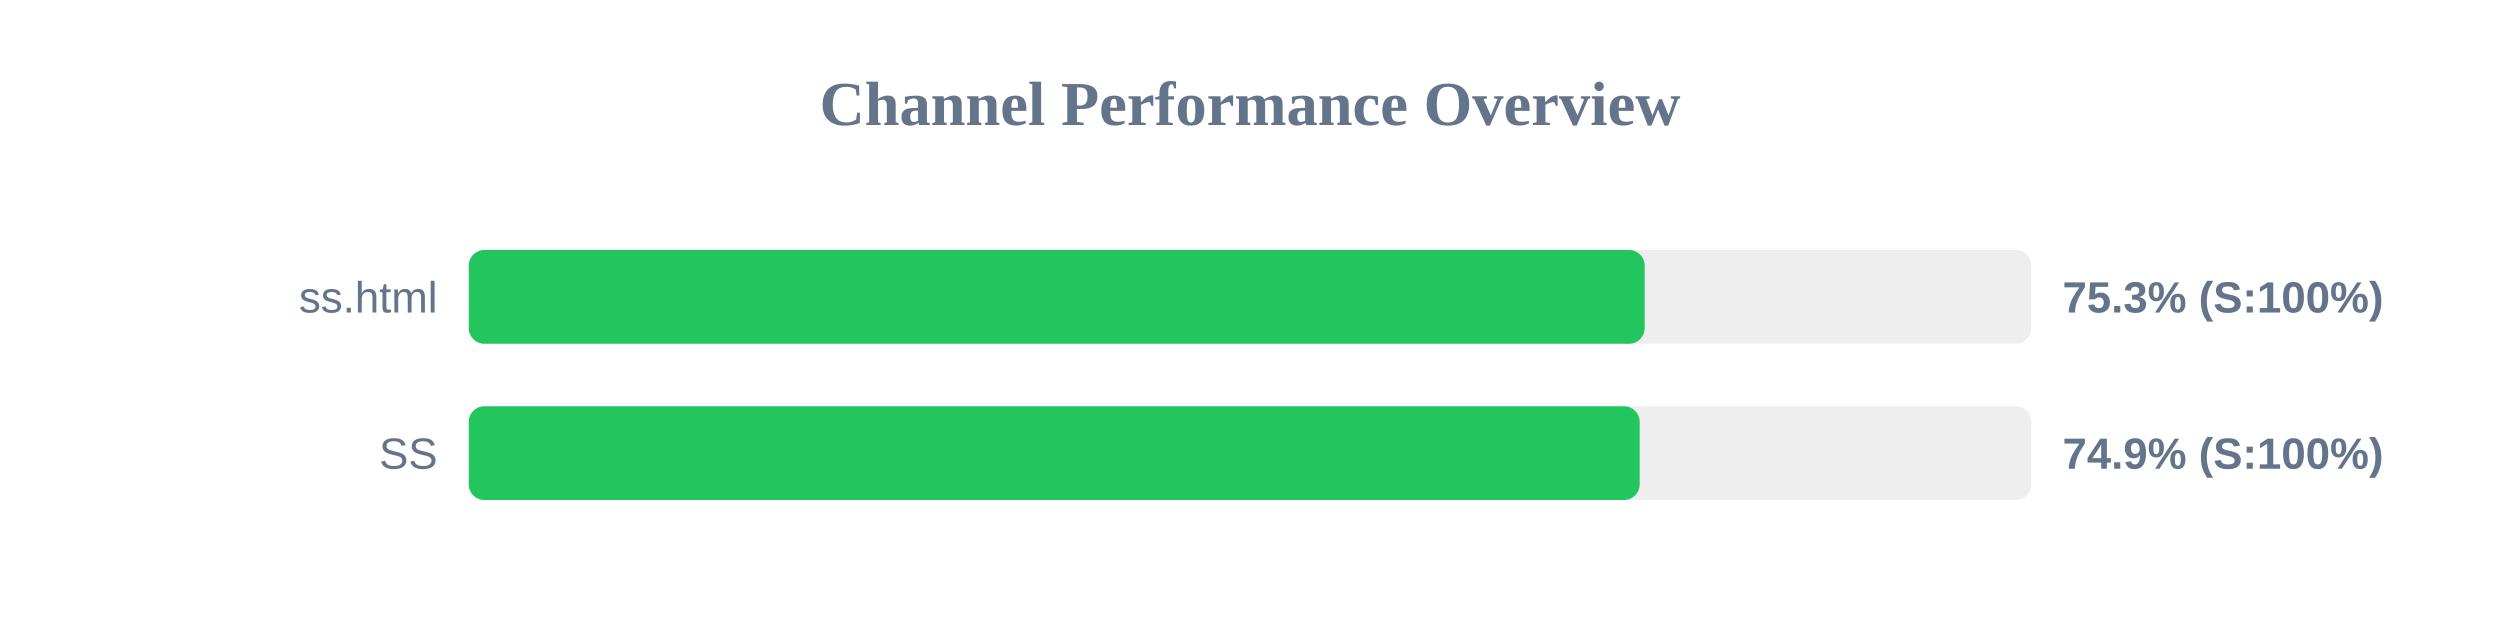
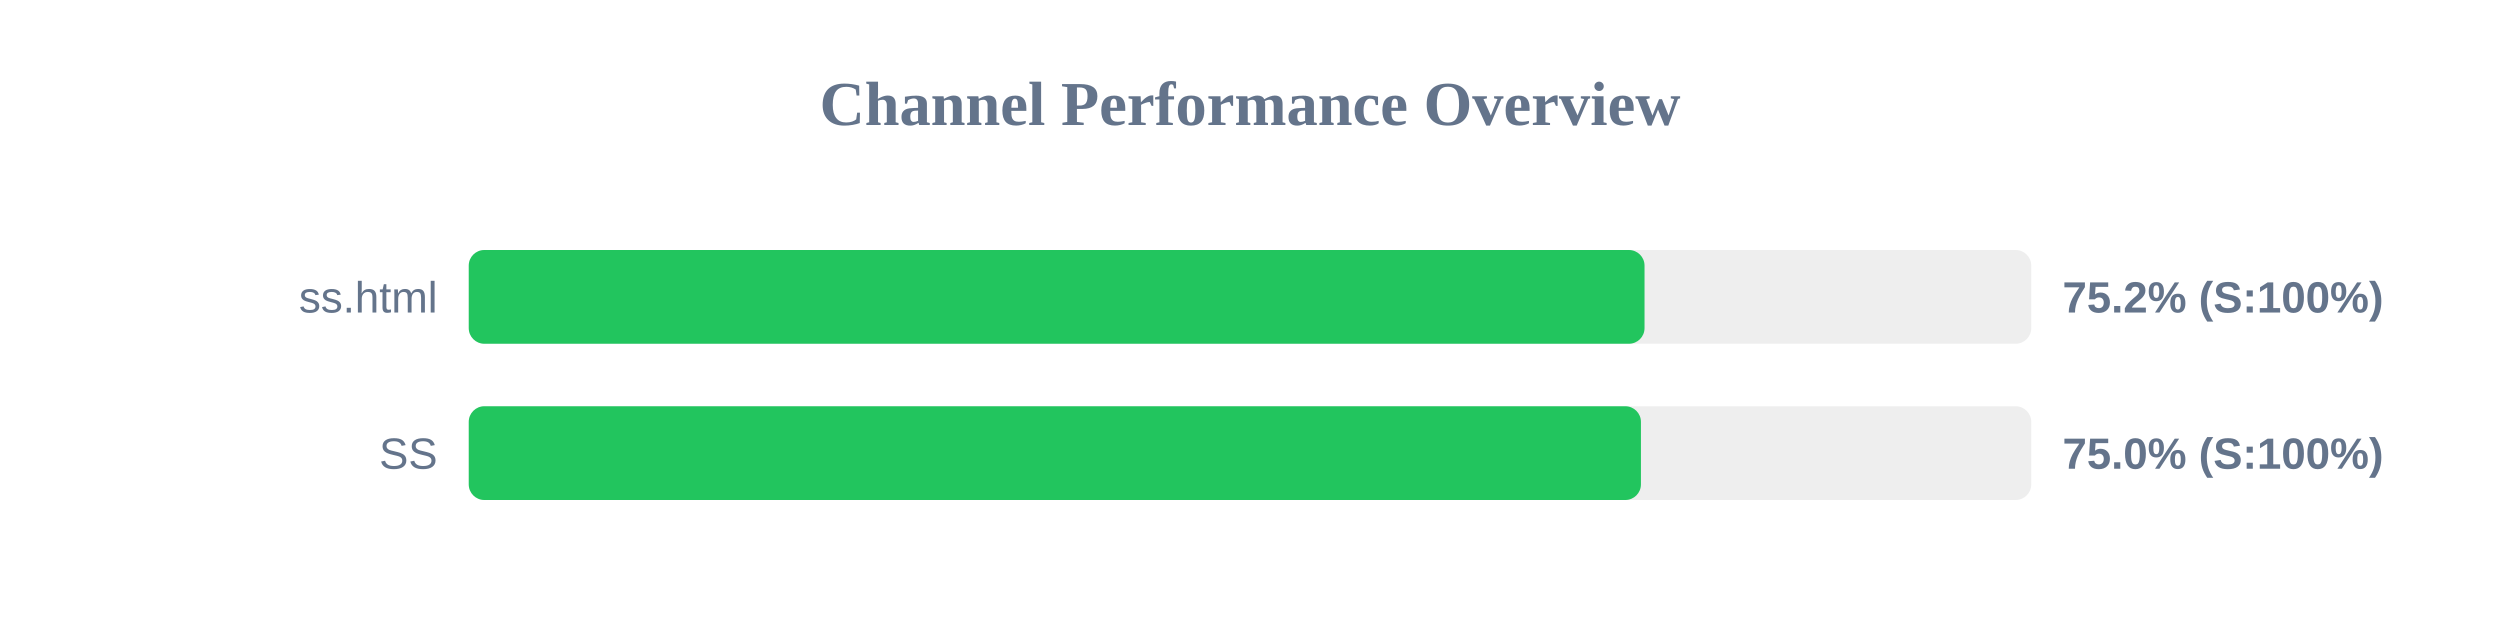
<svg xmlns="http://www.w3.org/2000/svg" width="800" height="200" version="1.1">
  <style>
        .row { font: 14px Arial; fill: #64748b; }
        .score { font: bold 14px Arial; fill: #64748b; }
    </style>
  <text x="400" y="40" text-anchor="middle" font-size="20px" font-weight="bold" fill="#64748b">Channel Performance Overview</text>
  <rect x="150" y="80" width="500" height="30" fill="#eee" rx="5" />
-   <rect x="150" y="80" width="376.3" height="30" fill="#22c55e" rx="5" />
+   <rect x="150" y="80" width="376.25" height="30" fill="#22c55e" rx="5" />
  <text x="140" y="100" text-anchor="end" class="row">ss.html</text>
-   <text x="660" y="100" text-anchor="start" class="score">75.3% (S:100%)</text>
+   <text x="660" y="100" text-anchor="start" class="score">75.2% (S:100%)</text>
  <rect x="150" y="130" width="500" height="30" fill="#eee" rx="5" />
-   <rect x="150" y="130" width="374.7" height="30" fill="#22c55e" rx="5" />
+   <rect x="150" y="130" width="375.1" height="30" fill="#22c55e" rx="5" />
  <text x="140" y="150" text-anchor="end" class="row">SS</text>
-   <text x="660" y="150" text-anchor="start" class="score">74.9% (S:100%)</text>
+   <text x="660" y="150" text-anchor="start" class="score">75.0% (S:100%)</text>
</svg>
